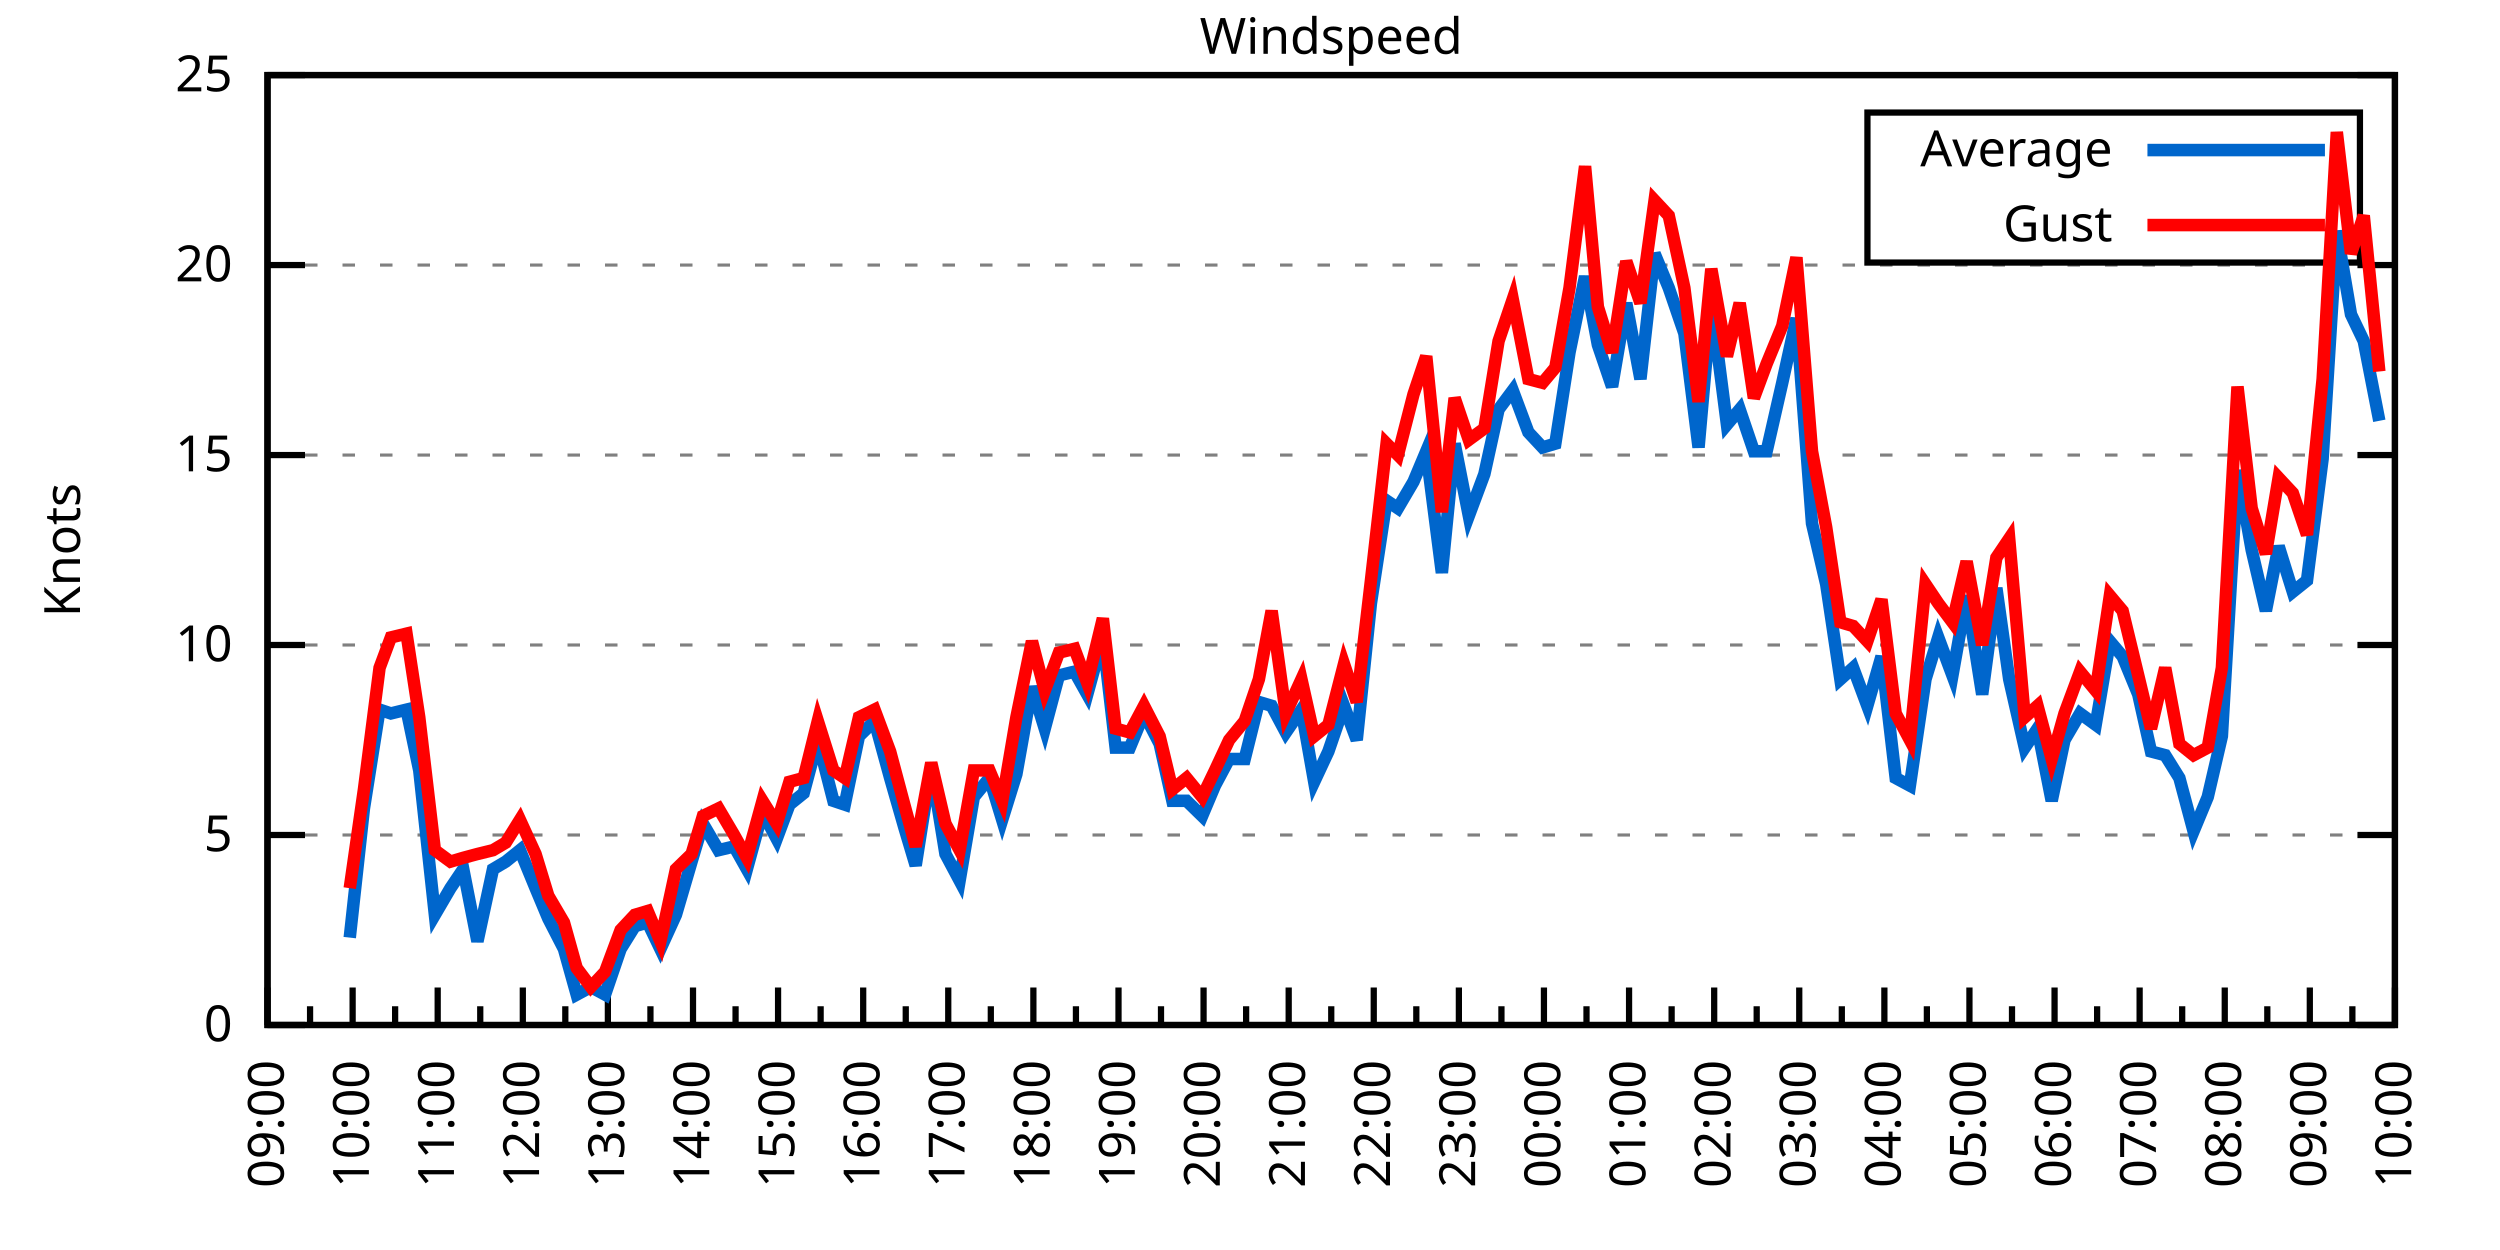
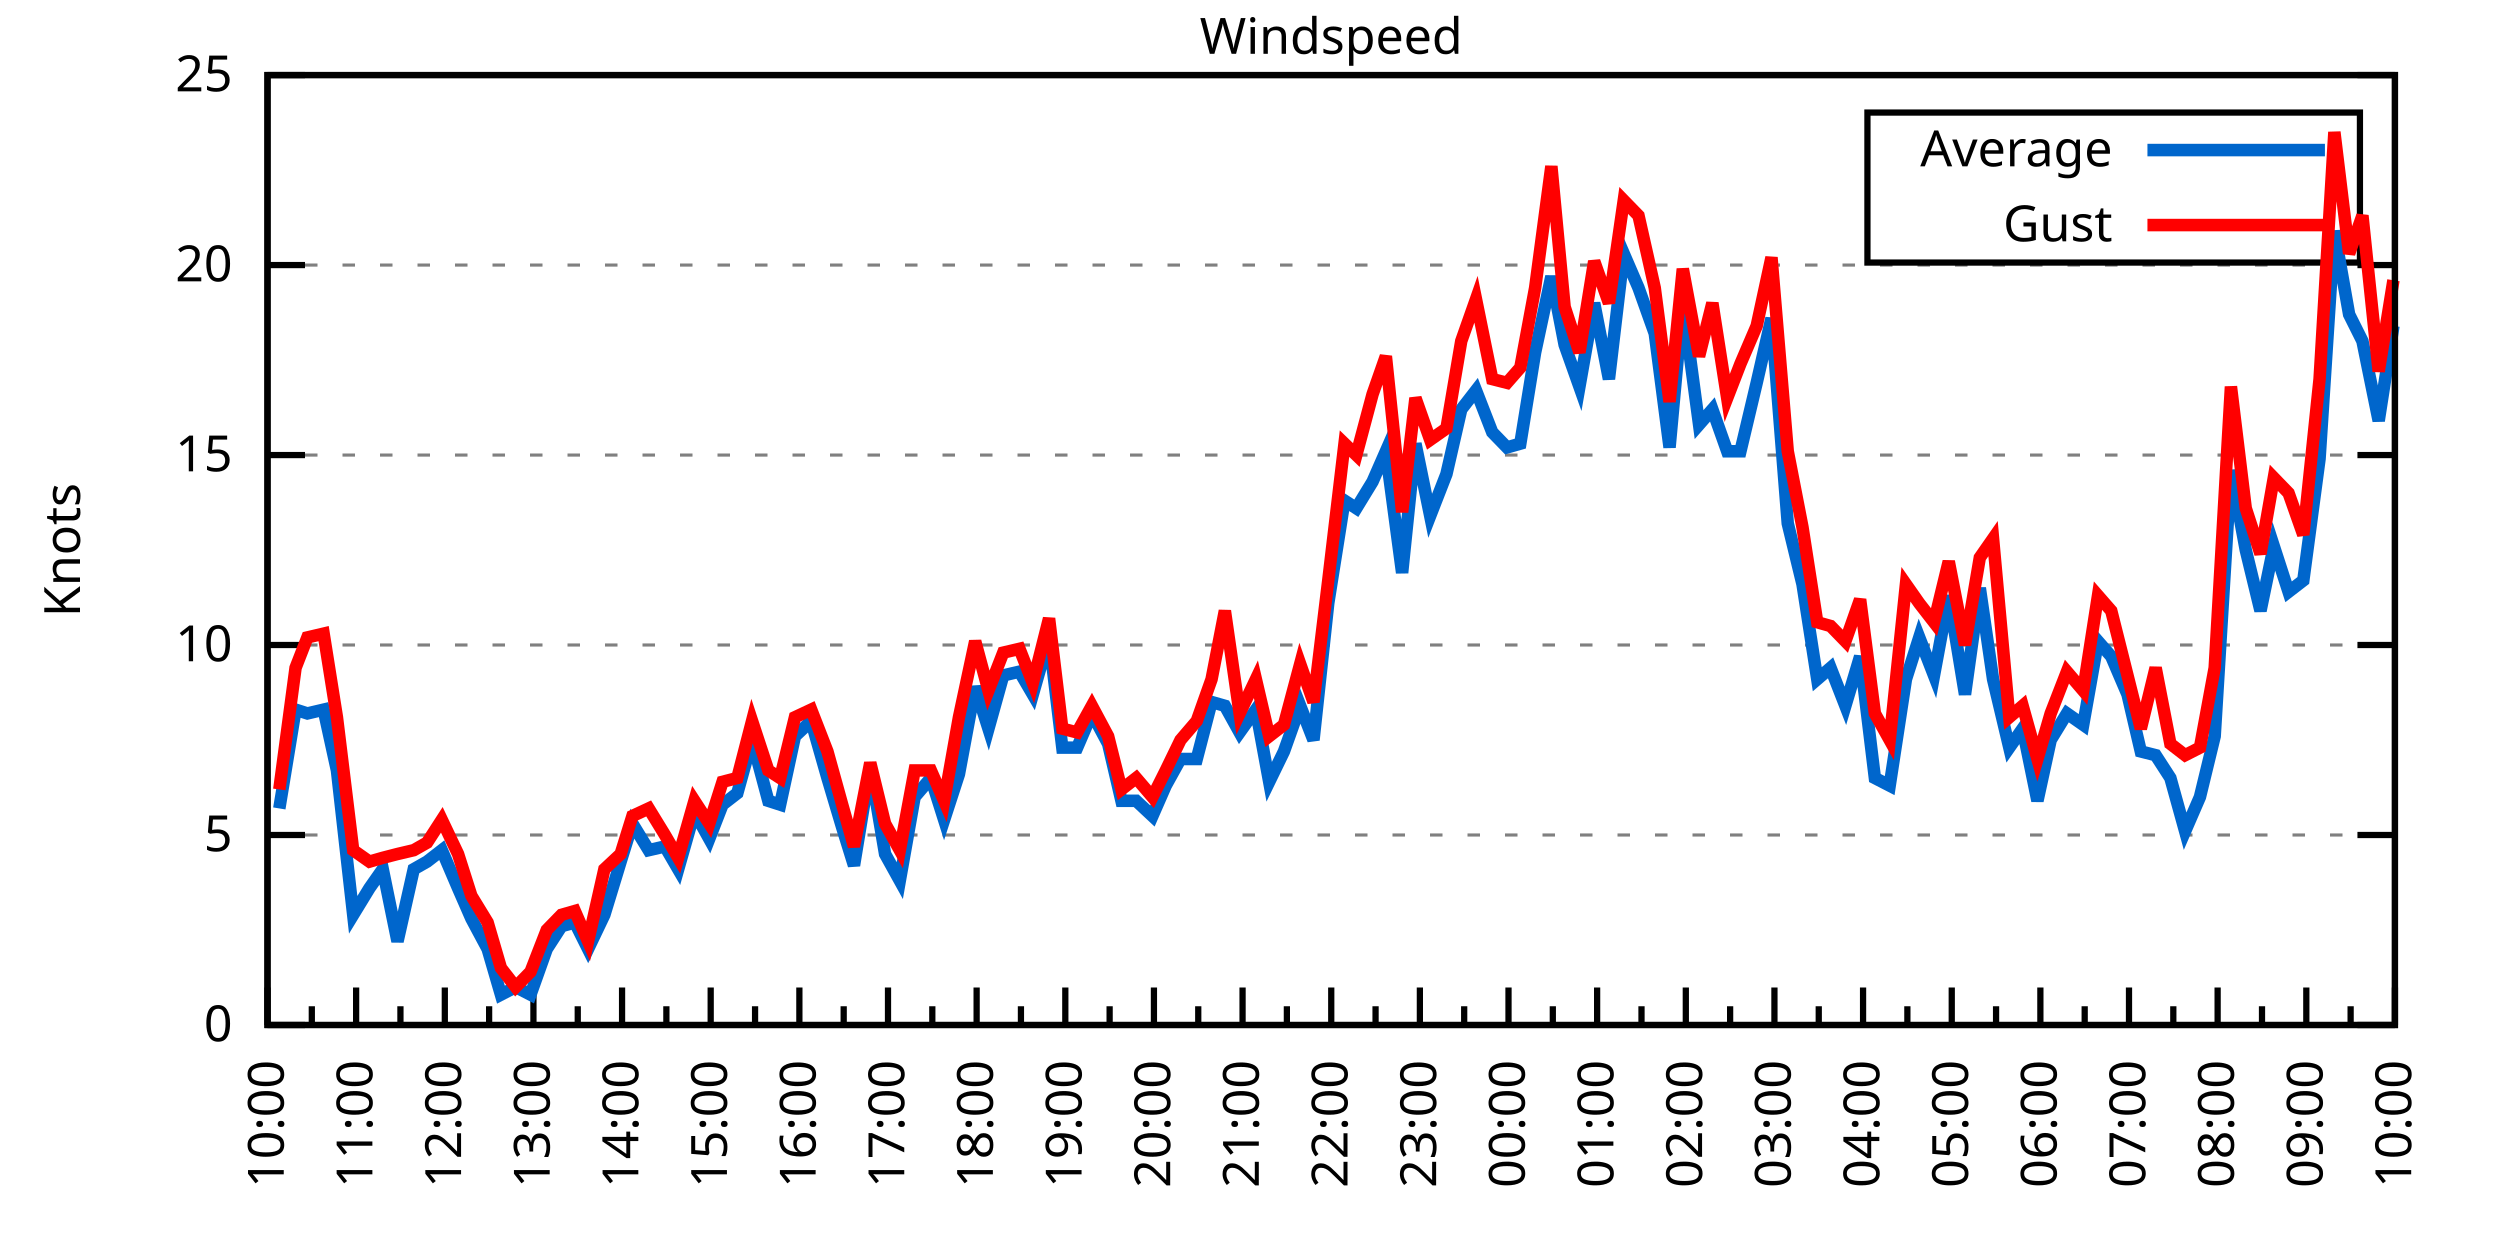
<svg xmlns="http://www.w3.org/2000/svg" xmlns:xlink="http://www.w3.org/1999/xlink" width="400" height="200" viewBox="0 0 400 200">
  <g id="gnuplot_canvas">
    <rect x="0" y="0" width="400" height="200" fill="none" />
    <defs>
      <circle id="gpDot" r="0.5" stroke-width="0.5" stroke="currentColor" />
      <path id="gpPt0" stroke-width="0.333" stroke="currentColor" d="M-1,0 h2 M0,-1 v2" />
      <path id="gpPt1" stroke-width="0.333" stroke="currentColor" d="M-1,-1 L1,1 M1,-1 L-1,1" />
      <path id="gpPt2" stroke-width="0.333" stroke="currentColor" d="M-1,0 L1,0 M0,-1 L0,1 M-1,-1 L1,1 M-1,1 L1,-1" />
      <rect id="gpPt3" stroke-width="0.333" stroke="currentColor" x="-1" y="-1" width="2" height="2" />
      <rect id="gpPt4" stroke-width="0.333" stroke="currentColor" fill="currentColor" x="-1" y="-1" width="2" height="2" />
      <circle id="gpPt5" stroke-width="0.333" stroke="currentColor" cx="0" cy="0" r="1" />
      <use xlink:href="#gpPt5" id="gpPt6" fill="currentColor" stroke="none" />
      <path id="gpPt7" stroke-width="0.333" stroke="currentColor" d="M0,-1.33 L-1.33,0.67 L1.33,0.67 z" />
      <use xlink:href="#gpPt7" id="gpPt8" fill="currentColor" stroke="none" />
      <use xlink:href="#gpPt7" id="gpPt9" stroke="currentColor" transform="rotate(180)" />
      <use xlink:href="#gpPt9" id="gpPt10" fill="currentColor" stroke="none" />
      <use xlink:href="#gpPt3" id="gpPt11" stroke="currentColor" transform="rotate(45)" />
      <use xlink:href="#gpPt11" id="gpPt12" fill="currentColor" stroke="none" />
      <path id="gpPt13" stroke-width="0.333" stroke="currentColor" d="M0,1.330 L1.265,0.411 L0.782,-1.067 L-0.782,-1.076 L-1.265,0.411 z" />
      <use xlink:href="#gpPt13" id="gpPt14" fill="currentColor" stroke="none" />
      <filter id="textbox" filterUnits="objectBoundingBox" x="0" y="0" height="1" width="1">
        <feFlood flood-color="white" flood-opacity="1" result="bgnd" />
        <feComposite in="SourceGraphic" in2="bgnd" operator="atop" />
      </filter>
      <filter id="greybox" filterUnits="objectBoundingBox" x="0" y="0" height="1" width="1">
        <feFlood flood-color="lightgrey" flood-opacity="1" result="grey" />
        <feComposite in="SourceGraphic" in2="grey" operator="atop" />
      </filter>
    </defs>
    <g fill="none" color="white" stroke="currentColor" stroke-width="1.00" stroke-linecap="butt" stroke-linejoin="miter">
</g>
    <g fill="none" color="black" stroke="currentColor" stroke-width="1.00" stroke-linecap="butt" stroke-linejoin="miter">
      <g stroke="none" shape-rendering="crispEdges">
        <polygon fill="rgb(255, 255, 255)" points="42.80,164.00 383.18,164.00 383.18,12.02 42.80,12.02 " />
      </g>
    </g>
    <g fill="none" color="black" stroke="currentColor" stroke-width="1.00" stroke-linecap="butt" stroke-linejoin="miter">
</g>
    <g fill="none" color="black" stroke="black" stroke-width="0.50" stroke-linecap="butt" stroke-linejoin="miter">
</g>
    <g fill="none" color="gray" stroke="currentColor" stroke-width="0.50" stroke-linecap="butt" stroke-linejoin="miter">
      <path stroke="gray" stroke-dasharray="2,4" class="gridline" d="M42.80,164.00 L383.19,164.00  " />
    </g>
    <g fill="none" color="gray" stroke="gray" stroke-width="1.00" stroke-linecap="butt" stroke-linejoin="miter">
</g>
    <g fill="none" color="black" stroke="currentColor" stroke-width="1.00" stroke-linecap="butt" stroke-linejoin="miter">
      <path stroke="black" d="M42.80,164.00 L48.80,164.00 M383.19,164.00 L377.19,164.00  " />
      <g transform="translate(37.20,166.60)" stroke="none" fill="black" font-family="Sans" font-size="8.00" text-anchor="end">
        <text>
          <tspan font-family="Sans"> 0</tspan>
        </text>
      </g>
    </g>
    <g fill="none" color="black" stroke="currentColor" stroke-width="1.00" stroke-linecap="butt" stroke-linejoin="miter">
</g>
    <g fill="none" color="black" stroke="black" stroke-width="0.50" stroke-linecap="butt" stroke-linejoin="miter">
</g>
    <g fill="none" color="gray" stroke="currentColor" stroke-width="0.50" stroke-linecap="butt" stroke-linejoin="miter">
      <path stroke="gray" stroke-dasharray="2,4" class="gridline" d="M42.80,133.60 L383.19,133.60  " />
    </g>
    <g fill="none" color="gray" stroke="gray" stroke-width="1.00" stroke-linecap="butt" stroke-linejoin="miter">
</g>
    <g fill="none" color="black" stroke="currentColor" stroke-width="1.00" stroke-linecap="butt" stroke-linejoin="miter">
      <path stroke="black" d="M42.80,133.60 L48.80,133.60 M383.19,133.60 L377.19,133.60  " />
      <g transform="translate(37.20,136.20)" stroke="none" fill="black" font-family="Sans" font-size="8.00" text-anchor="end">
        <text>
          <tspan font-family="Sans"> 5</tspan>
        </text>
      </g>
    </g>
    <g fill="none" color="black" stroke="currentColor" stroke-width="1.00" stroke-linecap="butt" stroke-linejoin="miter">
</g>
    <g fill="none" color="black" stroke="black" stroke-width="0.50" stroke-linecap="butt" stroke-linejoin="miter">
</g>
    <g fill="none" color="gray" stroke="currentColor" stroke-width="0.50" stroke-linecap="butt" stroke-linejoin="miter">
      <path stroke="gray" stroke-dasharray="2,4" class="gridline" d="M42.80,103.20 L383.19,103.20  " />
    </g>
    <g fill="none" color="gray" stroke="gray" stroke-width="1.00" stroke-linecap="butt" stroke-linejoin="miter">
</g>
    <g fill="none" color="black" stroke="currentColor" stroke-width="1.00" stroke-linecap="butt" stroke-linejoin="miter">
      <path stroke="black" d="M42.80,103.20 L48.80,103.20 M383.19,103.20 L377.19,103.20  " />
      <g transform="translate(37.20,105.80)" stroke="none" fill="black" font-family="Sans" font-size="8.00" text-anchor="end">
        <text>
          <tspan font-family="Sans"> 10</tspan>
        </text>
      </g>
    </g>
    <g fill="none" color="black" stroke="currentColor" stroke-width="1.00" stroke-linecap="butt" stroke-linejoin="miter">
</g>
    <g fill="none" color="black" stroke="black" stroke-width="0.50" stroke-linecap="butt" stroke-linejoin="miter">
</g>
    <g fill="none" color="gray" stroke="currentColor" stroke-width="0.50" stroke-linecap="butt" stroke-linejoin="miter">
      <path stroke="gray" stroke-dasharray="2,4" class="gridline" d="M42.80,72.81 L383.19,72.81  " />
    </g>
    <g fill="none" color="gray" stroke="gray" stroke-width="1.00" stroke-linecap="butt" stroke-linejoin="miter">
</g>
    <g fill="none" color="black" stroke="currentColor" stroke-width="1.00" stroke-linecap="butt" stroke-linejoin="miter">
      <path stroke="black" d="M42.80,72.81 L48.80,72.81 M383.19,72.81 L377.19,72.81  " />
      <g transform="translate(37.20,75.41)" stroke="none" fill="black" font-family="Sans" font-size="8.00" text-anchor="end">
        <text>
          <tspan font-family="Sans"> 15</tspan>
        </text>
      </g>
    </g>
    <g fill="none" color="black" stroke="currentColor" stroke-width="1.00" stroke-linecap="butt" stroke-linejoin="miter">
</g>
    <g fill="none" color="black" stroke="black" stroke-width="0.50" stroke-linecap="butt" stroke-linejoin="miter">
</g>
    <g fill="none" color="gray" stroke="currentColor" stroke-width="0.50" stroke-linecap="butt" stroke-linejoin="miter">
      <path stroke="gray" stroke-dasharray="2,4" class="gridline" d="M42.80,42.41 L383.19,42.41  " />
    </g>
    <g fill="none" color="gray" stroke="gray" stroke-width="1.00" stroke-linecap="butt" stroke-linejoin="miter">
</g>
    <g fill="none" color="black" stroke="currentColor" stroke-width="1.00" stroke-linecap="butt" stroke-linejoin="miter">
      <path stroke="black" d="M42.80,42.41 L48.80,42.41 M383.19,42.41 L377.19,42.41  " />
      <g transform="translate(37.20,45.01)" stroke="none" fill="black" font-family="Sans" font-size="8.00" text-anchor="end">
        <text>
          <tspan font-family="Sans"> 20</tspan>
        </text>
      </g>
    </g>
    <g fill="none" color="black" stroke="currentColor" stroke-width="1.00" stroke-linecap="butt" stroke-linejoin="miter">
</g>
    <g fill="none" color="black" stroke="black" stroke-width="0.50" stroke-linecap="butt" stroke-linejoin="miter">
</g>
    <g fill="none" color="gray" stroke="currentColor" stroke-width="0.50" stroke-linecap="butt" stroke-linejoin="miter">
      <path stroke="gray" stroke-dasharray="2,4" class="gridline" d="M42.80,12.01 L383.19,12.01  " />
    </g>
    <g fill="none" color="gray" stroke="gray" stroke-width="1.00" stroke-linecap="butt" stroke-linejoin="miter">
</g>
    <g fill="none" color="black" stroke="currentColor" stroke-width="1.00" stroke-linecap="butt" stroke-linejoin="miter">
      <path stroke="black" d="M42.80,12.01 L48.80,12.01 M383.19,12.01 L377.19,12.01  " />
      <g transform="translate(37.20,14.61)" stroke="none" fill="black" font-family="Sans" font-size="8.00" text-anchor="end">
        <text>
          <tspan font-family="Sans"> 25</tspan>
        </text>
      </g>
    </g>
    <g fill="none" color="black" stroke="currentColor" stroke-width="1.00" stroke-linecap="butt" stroke-linejoin="miter">
      <path stroke="black" d="M42.80,164.00 L42.80,158.00  " />
      <g transform="translate(45.40,169.60) rotate(270)" stroke="none" fill="black" font-family="Sans" font-size="8.00" text-anchor="end">
        <text>
+           <tspan font-family="Sans">10:00</tspan>
+         </text>
+       </g>
+     </g>
+     <g fill="none" color="black" stroke="currentColor" stroke-width="1.00" stroke-linecap="butt" stroke-linejoin="miter">
+       <path stroke="black" d="M49.89,164.00 L49.89,161.00 M56.98,164.00 L56.98,158.00  " />
+       <g transform="translate(59.58,169.60) rotate(270)" stroke="none" fill="black" font-family="Sans" font-size="8.00" text-anchor="end">
+         <text>
+           <tspan font-family="Sans">11:00</tspan>
+         </text>
+       </g>
+     </g>
+     <g fill="none" color="black" stroke="currentColor" stroke-width="1.00" stroke-linecap="butt" stroke-linejoin="miter">
+       <path stroke="black" d="M64.07,164.00 L64.07,161.00 M71.17,164.00 L71.17,158.00  " />
+       <g transform="translate(73.77,169.60) rotate(270)" stroke="none" fill="black" font-family="Sans" font-size="8.00" text-anchor="end">
+         <text>
+           <tspan font-family="Sans">12:00</tspan>
+         </text>
+       </g>
+     </g>
+     <g fill="none" color="black" stroke="currentColor" stroke-width="1.00" stroke-linecap="butt" stroke-linejoin="miter">
+       <path stroke="black" d="M78.26,164.00 L78.26,161.00 M85.35,164.00 L85.35,158.00  " />
+       <g transform="translate(87.95,169.60) rotate(270)" stroke="none" fill="black" font-family="Sans" font-size="8.00" text-anchor="end">
+         <text>
+           <tspan font-family="Sans">13:00</tspan>
+         </text>
+       </g>
+     </g>
+     <g fill="none" color="black" stroke="currentColor" stroke-width="1.00" stroke-linecap="butt" stroke-linejoin="miter">
+       <path stroke="black" d="M92.44,164.00 L92.44,161.00 M99.53,164.00 L99.53,158.00  " />
+       <g transform="translate(102.13,169.60) rotate(270)" stroke="none" fill="black" font-family="Sans" font-size="8.00" text-anchor="end">
+         <text>
+           <tspan font-family="Sans">14:00</tspan>
+         </text>
+       </g>
+     </g>
+     <g fill="none" color="black" stroke="currentColor" stroke-width="1.00" stroke-linecap="butt" stroke-linejoin="miter">
+       <path stroke="black" d="M106.62,164.00 L106.62,161.00 M113.71,164.00 L113.71,158.00  " />
+       <g transform="translate(116.31,169.60) rotate(270)" stroke="none" fill="black" font-family="Sans" font-size="8.00" text-anchor="end">
+         <text>
+           <tspan font-family="Sans">15:00</tspan>
+         </text>
+       </g>
+     </g>
+     <g fill="none" color="black" stroke="currentColor" stroke-width="1.00" stroke-linecap="butt" stroke-linejoin="miter">
+       <path stroke="black" d="M120.81,164.00 L120.81,161.00 M127.90,164.00 L127.90,158.00  " />
+       <g transform="translate(130.50,169.60) rotate(270)" stroke="none" fill="black" font-family="Sans" font-size="8.00" text-anchor="end">
+         <text>
+           <tspan font-family="Sans">16:00</tspan>
+         </text>
+       </g>
+     </g>
+     <g fill="none" color="black" stroke="currentColor" stroke-width="1.00" stroke-linecap="butt" stroke-linejoin="miter">
+       <path stroke="black" d="M134.99,164.00 L134.99,161.00 M142.08,164.00 L142.08,158.00  " />
+       <g transform="translate(144.68,169.60) rotate(270)" stroke="none" fill="black" font-family="Sans" font-size="8.00" text-anchor="end">
+         <text>
+           <tspan font-family="Sans">17:00</tspan>
+         </text>
+       </g>
+     </g>
+     <g fill="none" color="black" stroke="currentColor" stroke-width="1.00" stroke-linecap="butt" stroke-linejoin="miter">
+       <path stroke="black" d="M149.17,164.00 L149.17,161.00 M156.26,164.00 L156.26,158.00  " />
+       <g transform="translate(158.86,169.60) rotate(270)" stroke="none" fill="black" font-family="Sans" font-size="8.00" text-anchor="end">
+         <text>
+           <tspan font-family="Sans">18:00</tspan>
+         </text>
+       </g>
+     </g>
+     <g fill="none" color="black" stroke="currentColor" stroke-width="1.00" stroke-linecap="butt" stroke-linejoin="miter">
+       <path stroke="black" d="M163.35,164.00 L163.35,161.00 M170.45,164.00 L170.45,158.00  " />
+       <g transform="translate(173.05,169.60) rotate(270)" stroke="none" fill="black" font-family="Sans" font-size="8.00" text-anchor="end">
+         <text>
+           <tspan font-family="Sans">19:00</tspan>
+         </text>
+       </g>
+     </g>
+     <g fill="none" color="black" stroke="currentColor" stroke-width="1.00" stroke-linecap="butt" stroke-linejoin="miter">
+       <path stroke="black" d="M177.54,164.00 L177.54,161.00 M184.63,164.00 L184.63,158.00  " />
+       <g transform="translate(187.23,169.60) rotate(270)" stroke="none" fill="black" font-family="Sans" font-size="8.00" text-anchor="end">
+         <text>
+           <tspan font-family="Sans">20:00</tspan>
+         </text>
+       </g>
+     </g>
+     <g fill="none" color="black" stroke="currentColor" stroke-width="1.00" stroke-linecap="butt" stroke-linejoin="miter">
+       <path stroke="black" d="M191.72,164.00 L191.72,161.00 M198.81,164.00 L198.81,158.00  " />
+       <g transform="translate(201.41,169.60) rotate(270)" stroke="none" fill="black" font-family="Sans" font-size="8.00" text-anchor="end">
+         <text>
+           <tspan font-family="Sans">21:00</tspan>
+         </text>
+       </g>
+     </g>
+     <g fill="none" color="black" stroke="currentColor" stroke-width="1.00" stroke-linecap="butt" stroke-linejoin="miter">
+       <path stroke="black" d="M205.90,164.00 L205.90,161.00 M213.00,164.00 L213.00,158.00  " />
+       <g transform="translate(215.60,169.60) rotate(270)" stroke="none" fill="black" font-family="Sans" font-size="8.00" text-anchor="end">
+         <text>
+           <tspan font-family="Sans">22:00</tspan>
+         </text>
+       </g>
+     </g>
+     <g fill="none" color="black" stroke="currentColor" stroke-width="1.00" stroke-linecap="butt" stroke-linejoin="miter">
+       <path stroke="black" d="M220.09,164.00 L220.09,161.00 M227.18,164.00 L227.18,158.00  " />
+       <g transform="translate(229.78,169.60) rotate(270)" stroke="none" fill="black" font-family="Sans" font-size="8.00" text-anchor="end">
+         <text>
+           <tspan font-family="Sans">23:00</tspan>
+         </text>
+       </g>
+     </g>
+     <g fill="none" color="black" stroke="currentColor" stroke-width="1.00" stroke-linecap="butt" stroke-linejoin="miter">
+       <path stroke="black" d="M234.27,164.00 L234.27,161.00 M241.36,164.00 L241.36,158.00  " />
+       <g transform="translate(243.96,169.60) rotate(270)" stroke="none" fill="black" font-family="Sans" font-size="8.00" text-anchor="end">
+         <text>
+           <tspan font-family="Sans">00:00</tspan>
+         </text>
+       </g>
+     </g>
+     <g fill="none" color="black" stroke="currentColor" stroke-width="1.00" stroke-linecap="butt" stroke-linejoin="miter">
+       <path stroke="black" d="M248.45,164.00 L248.45,161.00 M255.54,164.00 L255.54,158.00  " />
+       <g transform="translate(258.14,169.60) rotate(270)" stroke="none" fill="black" font-family="Sans" font-size="8.00" text-anchor="end">
+         <text>
+           <tspan font-family="Sans">01:00</tspan>
+         </text>
+       </g>
+     </g>
+     <g fill="none" color="black" stroke="currentColor" stroke-width="1.00" stroke-linecap="butt" stroke-linejoin="miter">
+       <path stroke="black" d="M262.64,164.00 L262.64,161.00 M269.73,164.00 L269.73,158.00  " />
+       <g transform="translate(272.33,169.60) rotate(270)" stroke="none" fill="black" font-family="Sans" font-size="8.00" text-anchor="end">
+         <text>
+           <tspan font-family="Sans">02:00</tspan>
+         </text>
+       </g>
+     </g>
+     <g fill="none" color="black" stroke="currentColor" stroke-width="1.00" stroke-linecap="butt" stroke-linejoin="miter">
+       <path stroke="black" d="M276.82,164.00 L276.82,161.00 M283.91,164.00 L283.91,158.00  " />
+       <g transform="translate(286.51,169.60) rotate(270)" stroke="none" fill="black" font-family="Sans" font-size="8.00" text-anchor="end">
+         <text>
+           <tspan font-family="Sans">03:00</tspan>
+         </text>
+       </g>
+     </g>
+     <g fill="none" color="black" stroke="currentColor" stroke-width="1.00" stroke-linecap="butt" stroke-linejoin="miter">
+       <path stroke="black" d="M291.00,164.00 L291.00,161.00 M298.09,164.00 L298.09,158.00  " />
+       <g transform="translate(300.69,169.60) rotate(270)" stroke="none" fill="black" font-family="Sans" font-size="8.00" text-anchor="end">
+         <text>
+           <tspan font-family="Sans">04:00</tspan>
+         </text>
+       </g>
+     </g>
+     <g fill="none" color="black" stroke="currentColor" stroke-width="1.00" stroke-linecap="butt" stroke-linejoin="miter">
+       <path stroke="black" d="M305.18,164.00 L305.18,161.00 M312.28,164.00 L312.28,158.00  " />
+       <g transform="translate(314.88,169.60) rotate(270)" stroke="none" fill="black" font-family="Sans" font-size="8.00" text-anchor="end">
+         <text>
+           <tspan font-family="Sans">05:00</tspan>
+         </text>
+       </g>
+     </g>
+     <g fill="none" color="black" stroke="currentColor" stroke-width="1.00" stroke-linecap="butt" stroke-linejoin="miter">
+       <path stroke="black" d="M319.37,164.00 L319.37,161.00 M326.46,164.00 L326.46,158.00  " />
+       <g transform="translate(329.06,169.60) rotate(270)" stroke="none" fill="black" font-family="Sans" font-size="8.00" text-anchor="end">
+         <text>
+           <tspan font-family="Sans">06:00</tspan>
+         </text>
+       </g>
+     </g>
+     <g fill="none" color="black" stroke="currentColor" stroke-width="1.00" stroke-linecap="butt" stroke-linejoin="miter">
+       <path stroke="black" d="M333.55,164.00 L333.55,161.00 M340.64,164.00 L340.64,158.00  " />
+       <g transform="translate(343.24,169.60) rotate(270)" stroke="none" fill="black" font-family="Sans" font-size="8.00" text-anchor="end">
+         <text>
+           <tspan font-family="Sans">07:00</tspan>
+         </text>
+       </g>
+     </g>
+     <g fill="none" color="black" stroke="currentColor" stroke-width="1.00" stroke-linecap="butt" stroke-linejoin="miter">
+       <path stroke="black" d="M347.73,164.00 L347.73,161.00 M354.82,164.00 L354.82,158.00  " />
+       <g transform="translate(357.42,169.60) rotate(270)" stroke="none" fill="black" font-family="Sans" font-size="8.00" text-anchor="end">
+         <text>
+           <tspan font-family="Sans">08:00</tspan>
+         </text>
+       </g>
+     </g>
+     <g fill="none" color="black" stroke="currentColor" stroke-width="1.00" stroke-linecap="butt" stroke-linejoin="miter">
+       <path stroke="black" d="M361.92,164.00 L361.92,161.00 M369.01,164.00 L369.01,158.00  " />
+       <g transform="translate(371.61,169.60) rotate(270)" stroke="none" fill="black" font-family="Sans" font-size="8.00" text-anchor="end">
+         <text>
          <tspan font-family="Sans">09:00</tspan>
        </text>
      </g>
    </g>
    <g fill="none" color="black" stroke="currentColor" stroke-width="1.00" stroke-linecap="butt" stroke-linejoin="miter">
-       <path stroke="black" d="M49.61,164.00 L49.61,161.00 M56.42,164.00 L56.42,158.00  " />
-       <g transform="translate(59.02,169.60) rotate(270)" stroke="none" fill="black" font-family="Sans" font-size="8.00" text-anchor="end">
-         <text>
-           <tspan font-family="Sans">10:00</tspan>
-         </text>
-       </g>
-     </g>
-     <g fill="none" color="black" stroke="currentColor" stroke-width="1.00" stroke-linecap="butt" stroke-linejoin="miter">
-       <path stroke="black" d="M63.22,164.00 L63.22,161.00 M70.03,164.00 L70.03,158.00  " />
-       <g transform="translate(72.63,169.60) rotate(270)" stroke="none" fill="black" font-family="Sans" font-size="8.00" text-anchor="end">
-         <text>
-           <tspan font-family="Sans">11:00</tspan>
-         </text>
-       </g>
-     </g>
-     <g fill="none" color="black" stroke="currentColor" stroke-width="1.00" stroke-linecap="butt" stroke-linejoin="miter">
-       <path stroke="black" d="M76.84,164.00 L76.84,161.00 M83.65,164.00 L83.65,158.00  " />
-       <g transform="translate(86.25,169.60) rotate(270)" stroke="none" fill="black" font-family="Sans" font-size="8.00" text-anchor="end">
-         <text>
-           <tspan font-family="Sans">12:00</tspan>
-         </text>
-       </g>
-     </g>
-     <g fill="none" color="black" stroke="currentColor" stroke-width="1.00" stroke-linecap="butt" stroke-linejoin="miter">
-       <path stroke="black" d="M90.45,164.00 L90.45,161.00 M97.26,164.00 L97.26,158.00  " />
-       <g transform="translate(99.86,169.60) rotate(270)" stroke="none" fill="black" font-family="Sans" font-size="8.00" text-anchor="end">
-         <text>
-           <tspan font-family="Sans">13:00</tspan>
-         </text>
-       </g>
-     </g>
-     <g fill="none" color="black" stroke="currentColor" stroke-width="1.00" stroke-linecap="butt" stroke-linejoin="miter">
-       <path stroke="black" d="M104.07,164.00 L104.07,161.00 M110.88,164.00 L110.88,158.00  " />
-       <g transform="translate(113.48,169.60) rotate(270)" stroke="none" fill="black" font-family="Sans" font-size="8.00" text-anchor="end">
-         <text>
-           <tspan font-family="Sans">14:00</tspan>
-         </text>
-       </g>
-     </g>
-     <g fill="none" color="black" stroke="currentColor" stroke-width="1.00" stroke-linecap="butt" stroke-linejoin="miter">
-       <path stroke="black" d="M117.69,164.00 L117.69,161.00 M124.49,164.00 L124.49,158.00  " />
-       <g transform="translate(127.09,169.60) rotate(270)" stroke="none" fill="black" font-family="Sans" font-size="8.00" text-anchor="end">
-         <text>
-           <tspan font-family="Sans">15:00</tspan>
-         </text>
-       </g>
-     </g>
-     <g fill="none" color="black" stroke="currentColor" stroke-width="1.00" stroke-linecap="butt" stroke-linejoin="miter">
-       <path stroke="black" d="M131.30,164.00 L131.30,161.00 M138.11,164.00 L138.11,158.00  " />
-       <g transform="translate(140.71,169.60) rotate(270)" stroke="none" fill="black" font-family="Sans" font-size="8.00" text-anchor="end">
-         <text>
-           <tspan font-family="Sans">16:00</tspan>
-         </text>
-       </g>
-     </g>
-     <g fill="none" color="black" stroke="currentColor" stroke-width="1.00" stroke-linecap="butt" stroke-linejoin="miter">
-       <path stroke="black" d="M144.92,164.00 L144.92,161.00 M151.72,164.00 L151.72,158.00  " />
-       <g transform="translate(154.32,169.60) rotate(270)" stroke="none" fill="black" font-family="Sans" font-size="8.00" text-anchor="end">
-         <text>
-           <tspan font-family="Sans">17:00</tspan>
-         </text>
-       </g>
-     </g>
-     <g fill="none" color="black" stroke="currentColor" stroke-width="1.00" stroke-linecap="butt" stroke-linejoin="miter">
-       <path stroke="black" d="M158.53,164.00 L158.53,161.00 M165.34,164.00 L165.34,158.00  " />
-       <g transform="translate(167.94,169.60) rotate(270)" stroke="none" fill="black" font-family="Sans" font-size="8.00" text-anchor="end">
-         <text>
-           <tspan font-family="Sans">18:00</tspan>
-         </text>
-       </g>
-     </g>
-     <g fill="none" color="black" stroke="currentColor" stroke-width="1.00" stroke-linecap="butt" stroke-linejoin="miter">
-       <path stroke="black" d="M172.15,164.00 L172.15,161.00 M178.96,164.00 L178.96,158.00  " />
-       <g transform="translate(181.56,169.60) rotate(270)" stroke="none" fill="black" font-family="Sans" font-size="8.00" text-anchor="end">
-         <text>
-           <tspan font-family="Sans">19:00</tspan>
-         </text>
-       </g>
-     </g>
-     <g fill="none" color="black" stroke="currentColor" stroke-width="1.00" stroke-linecap="butt" stroke-linejoin="miter">
-       <path stroke="black" d="M185.76,164.00 L185.76,161.00 M192.57,164.00 L192.57,158.00  " />
-       <g transform="translate(195.17,169.60) rotate(270)" stroke="none" fill="black" font-family="Sans" font-size="8.00" text-anchor="end">
-         <text>
-           <tspan font-family="Sans">20:00</tspan>
-         </text>
-       </g>
-     </g>
-     <g fill="none" color="black" stroke="currentColor" stroke-width="1.00" stroke-linecap="butt" stroke-linejoin="miter">
-       <path stroke="black" d="M199.38,164.00 L199.38,161.00 M206.19,164.00 L206.19,158.00  " />
-       <g transform="translate(208.79,169.60) rotate(270)" stroke="none" fill="black" font-family="Sans" font-size="8.00" text-anchor="end">
-         <text>
-           <tspan font-family="Sans">21:00</tspan>
-         </text>
-       </g>
-     </g>
-     <g fill="none" color="black" stroke="currentColor" stroke-width="1.00" stroke-linecap="butt" stroke-linejoin="miter">
-       <path stroke="black" d="M213.00,164.00 L213.00,161.00 M219.80,164.00 L219.80,158.00  " />
-       <g transform="translate(222.40,169.60) rotate(270)" stroke="none" fill="black" font-family="Sans" font-size="8.00" text-anchor="end">
-         <text>
-           <tspan font-family="Sans">22:00</tspan>
-         </text>
-       </g>
-     </g>
-     <g fill="none" color="black" stroke="currentColor" stroke-width="1.00" stroke-linecap="butt" stroke-linejoin="miter">
-       <path stroke="black" d="M226.61,164.00 L226.61,161.00 M233.42,164.00 L233.42,158.00  " />
-       <g transform="translate(236.02,169.60) rotate(270)" stroke="none" fill="black" font-family="Sans" font-size="8.00" text-anchor="end">
-         <text>
-           <tspan font-family="Sans">23:00</tspan>
-         </text>
-       </g>
-     </g>
-     <g fill="none" color="black" stroke="currentColor" stroke-width="1.00" stroke-linecap="butt" stroke-linejoin="miter">
-       <path stroke="black" d="M240.23,164.00 L240.23,161.00 M247.03,164.00 L247.03,158.00  " />
-       <g transform="translate(249.63,169.60) rotate(270)" stroke="none" fill="black" font-family="Sans" font-size="8.00" text-anchor="end">
-         <text>
-           <tspan font-family="Sans">00:00</tspan>
-         </text>
-       </g>
-     </g>
-     <g fill="none" color="black" stroke="currentColor" stroke-width="1.00" stroke-linecap="butt" stroke-linejoin="miter">
-       <path stroke="black" d="M253.84,164.00 L253.84,161.00 M260.65,164.00 L260.65,158.00  " />
-       <g transform="translate(263.25,169.60) rotate(270)" stroke="none" fill="black" font-family="Sans" font-size="8.00" text-anchor="end">
-         <text>
-           <tspan font-family="Sans">01:00</tspan>
-         </text>
-       </g>
-     </g>
-     <g fill="none" color="black" stroke="currentColor" stroke-width="1.00" stroke-linecap="butt" stroke-linejoin="miter">
-       <path stroke="black" d="M267.46,164.00 L267.46,161.00 M274.27,164.00 L274.27,158.00  " />
-       <g transform="translate(276.87,169.60) rotate(270)" stroke="none" fill="black" font-family="Sans" font-size="8.00" text-anchor="end">
-         <text>
-           <tspan font-family="Sans">02:00</tspan>
-         </text>
-       </g>
-     </g>
-     <g fill="none" color="black" stroke="currentColor" stroke-width="1.00" stroke-linecap="butt" stroke-linejoin="miter">
-       <path stroke="black" d="M281.07,164.00 L281.07,161.00 M287.88,164.00 L287.88,158.00  " />
-       <g transform="translate(290.48,169.60) rotate(270)" stroke="none" fill="black" font-family="Sans" font-size="8.00" text-anchor="end">
-         <text>
-           <tspan font-family="Sans">03:00</tspan>
-         </text>
-       </g>
-     </g>
-     <g fill="none" color="black" stroke="currentColor" stroke-width="1.00" stroke-linecap="butt" stroke-linejoin="miter">
-       <path stroke="black" d="M294.69,164.00 L294.69,161.00 M301.50,164.00 L301.50,158.00  " />
-       <g transform="translate(304.10,169.60) rotate(270)" stroke="none" fill="black" font-family="Sans" font-size="8.00" text-anchor="end">
-         <text>
-           <tspan font-family="Sans">04:00</tspan>
-         </text>
-       </g>
-     </g>
-     <g fill="none" color="black" stroke="currentColor" stroke-width="1.00" stroke-linecap="butt" stroke-linejoin="miter">
-       <path stroke="black" d="M308.30,164.00 L308.30,161.00 M315.11,164.00 L315.11,158.00  " />
-       <g transform="translate(317.71,169.60) rotate(270)" stroke="none" fill="black" font-family="Sans" font-size="8.00" text-anchor="end">
-         <text>
-           <tspan font-family="Sans">05:00</tspan>
-         </text>
-       </g>
-     </g>
-     <g fill="none" color="black" stroke="currentColor" stroke-width="1.00" stroke-linecap="butt" stroke-linejoin="miter">
-       <path stroke="black" d="M321.92,164.00 L321.92,161.00 M328.73,164.00 L328.73,158.00  " />
-       <g transform="translate(331.33,169.60) rotate(270)" stroke="none" fill="black" font-family="Sans" font-size="8.00" text-anchor="end">
-         <text>
-           <tspan font-family="Sans">06:00</tspan>
-         </text>
-       </g>
-     </g>
-     <g fill="none" color="black" stroke="currentColor" stroke-width="1.00" stroke-linecap="butt" stroke-linejoin="miter">
-       <path stroke="black" d="M335.54,164.00 L335.54,161.00 M342.34,164.00 L342.34,158.00  " />
-       <g transform="translate(344.94,169.60) rotate(270)" stroke="none" fill="black" font-family="Sans" font-size="8.00" text-anchor="end">
-         <text>
-           <tspan font-family="Sans">07:00</tspan>
-         </text>
-       </g>
-     </g>
-     <g fill="none" color="black" stroke="currentColor" stroke-width="1.00" stroke-linecap="butt" stroke-linejoin="miter">
-       <path stroke="black" d="M349.15,164.00 L349.15,161.00 M355.96,164.00 L355.96,158.00  " />
-       <g transform="translate(358.56,169.60) rotate(270)" stroke="none" fill="black" font-family="Sans" font-size="8.00" text-anchor="end">
-         <text>
-           <tspan font-family="Sans">08:00</tspan>
-         </text>
-       </g>
-     </g>
-     <g fill="none" color="black" stroke="currentColor" stroke-width="1.00" stroke-linecap="butt" stroke-linejoin="miter">
-       <path stroke="black" d="M362.77,164.00 L362.77,161.00 M369.57,164.00 L369.57,158.00  " />
-       <g transform="translate(372.17,169.60) rotate(270)" stroke="none" fill="black" font-family="Sans" font-size="8.00" text-anchor="end">
-         <text>
-           <tspan font-family="Sans">09:00</tspan>
-         </text>
-       </g>
-     </g>
-     <g fill="none" color="black" stroke="currentColor" stroke-width="1.00" stroke-linecap="butt" stroke-linejoin="miter">
-       <path stroke="black" d="M376.38,164.00 L376.38,161.00 M383.19,164.00 L383.19,158.00  " />
+       <path stroke="black" d="M376.10,164.00 L376.10,161.00 M383.19,164.00 L383.19,158.00  " />
      <g transform="translate(385.79,169.60) rotate(270)" stroke="none" fill="black" font-family="Sans" font-size="8.00" text-anchor="end">
        <text>
          <tspan font-family="Sans">10:00</tspan>
        </text>
      </g>
    </g>
    <g fill="none" color="black" stroke="currentColor" stroke-width="1.00" stroke-linecap="butt" stroke-linejoin="miter">
</g>
    <g fill="none" color="black" stroke="currentColor" stroke-width="1.00" stroke-linecap="butt" stroke-linejoin="miter">
      <path stroke="black" d="M42.80,12.01 L42.80,164.00 L383.19,164.00 L383.19,12.01 L42.80,12.01 Z  " />
    </g>
    <g fill="none" color="black" stroke="currentColor" stroke-width="1.00" stroke-linecap="butt" stroke-linejoin="miter">
      <g transform="translate(12.80,88.01) rotate(270)" stroke="none" fill="black" font-family="Sans" font-size="8.00" text-anchor="middle">
        <text>
          <tspan font-family="Sans">Knots</tspan>
        </text>
      </g>
    </g>
    <g fill="none" color="black" stroke="currentColor" stroke-width="1.00" stroke-linecap="butt" stroke-linejoin="miter">
</g>
    <g fill="none" color="black" stroke="currentColor" stroke-width="1.00" stroke-linecap="butt" stroke-linejoin="miter">
      <path stroke="black" d="M298.79,42.01 L298.79,18.01 L377.59,18.01 L377.59,42.01 L298.79,42.01 Z  " />
    </g>
    <g id="Windspeed_plot_1">
      <g fill="none" color="white" stroke="black" stroke-width="2.00" stroke-linecap="butt" stroke-linejoin="miter">
</g>
      <g fill="none" color="black" stroke="currentColor" stroke-width="2.00" stroke-linecap="butt" stroke-linejoin="miter">
        <g transform="translate(337.99,26.61)" stroke="none" fill="black" font-family="Sans" font-size="8.00" text-anchor="end">
          <text>
            <tspan font-family="Sans">Average</tspan>
          </text>
        </g>
      </g>
      <g fill="none" color="black" stroke="currentColor" stroke-width="2.00" stroke-linecap="butt" stroke-linejoin="miter">
-         <path stroke="rgb(  0, 102, 204)" d="M343.59,24.01 L371.99,24.01 M55.96,150.02 L58.23,129.35 L60.73,113.54 L62.54,114.15 L65.04,113.54 L67.08,123.27   L69.58,146.37 L72.07,142.11 L74.12,139.07 L76.39,150.62 L78.88,139.07 L80.92,137.86 L83.19,136.03 L85.69,142.11   L87.73,146.98 L90.23,151.84 L92.27,159.14 L94.54,157.92 L96.81,159.14 L99.30,151.84 L101.57,148.19 L103.62,147.59   L105.66,151.84 L108.15,146.37 L110.65,137.86 L112.47,131.78 L114.96,136.03 L117.46,135.43 L119.50,139.07 L122.00,129.95   L124.27,134.21 L126.31,128.74 L128.58,126.91 L130.85,118.40 L133.34,128.13 L135.16,128.74 L137.43,117.80 L139.92,115.36   L142.42,124.48 L144.69,132.39 L146.51,138.47 L149.00,122.66 L151.27,136.64 L153.54,140.90 L155.81,127.52 L158.31,124.48   L160.35,131.17 L162.62,123.87 L165.11,109.89 L167.16,116.58 L169.43,108.07 L171.92,107.46 L173.96,111.11 L176.46,101.99   L178.50,119.62 L180.77,119.62 L183.04,114.15 L185.54,119.01 L187.58,128.13 L189.85,128.13 L192.34,130.56 L194.39,125.70   L196.66,121.44 L199.15,121.44 L201.42,112.32 L203.46,112.93 L205.73,117.19 L208.23,113.54 L210.27,125.09 L212.54,120.23   L215.04,112.93 L217.08,118.40 L219.35,96.52 L221.85,80.10 L223.66,81.32 L226.16,77.06 L228.20,72.20 L230.70,91.65   L232.74,70.98 L235.01,82.53 L237.50,75.85 L239.77,65.51 L242.04,62.47 L244.54,69.16 L246.81,71.59 L248.85,70.98   L251.12,56.39 L253.61,44.23 L255.66,55.18 L257.93,61.86 L260.20,48.49 L262.47,60.65 L264.73,40.58 L267.00,46.06   L269.50,53.35 L271.77,71.59 L273.81,48.49 L276.31,67.94 L278.35,65.51 L280.62,72.20 L282.66,72.20 L285.16,61.25   L287.43,50.92 L289.92,83.75 L292.19,93.48 L294.46,108.68 L296.50,106.85 L298.77,112.93 L301.04,105.03 L303.31,124.48   L305.58,125.70 L308.08,108.68 L310.12,101.99 L312.39,108.07 L314.66,95.30 L317.15,111.11 L319.42,94.08 L321.47,108.68   L323.96,119.62 L326.00,116.58 L328.27,128.13 L330.32,118.40 L332.81,114.15 L335.31,115.97 L337.58,102.60 L339.62,105.03   L342.12,111.11 L344.16,120.23 L346.43,120.83 L348.70,124.48 L350.97,132.99 L353.24,127.52 L355.50,117.80 L358.00,75.24   L360.27,88.00 L362.54,97.73 L364.58,87.40 L366.85,94.69 L369.12,92.87 L371.62,73.41 L373.89,36.94 L376.16,50.31   L378.20,54.57 L380.69,67.33  " />
+         <path stroke="rgb(  0, 102, 204)" d="M343.59,24.01 L371.99,24.01 M44.69,129.35 L47.29,113.54 L49.18,114.15 L51.78,113.54 L53.91,123.27 L56.51,146.37   L59.11,142.11 L61.24,139.07 L63.60,150.62 L66.20,139.07 L68.33,137.86 L70.69,136.03 L73.29,142.11 L75.42,146.98   L78.02,151.84 L80.15,159.14 L82.51,157.92 L84.88,159.14 L87.48,151.84 L89.84,148.19 L91.97,147.59 L94.09,151.84   L96.70,146.37 L99.30,137.86 L101.19,131.78 L103.79,136.03 L106.39,135.43 L108.51,139.07 L111.11,129.95 L113.48,134.21   L115.61,128.74 L117.97,126.91 L120.33,118.40 L122.93,128.13 L124.82,128.74 L127.19,117.80 L129.79,115.36 L132.39,124.48   L134.75,132.39 L136.64,138.47 L139.24,122.66 L141.61,136.64 L143.97,140.90 L146.34,127.52 L148.94,124.48 L151.06,131.17   L153.43,123.87 L156.03,109.89 L158.15,116.58 L160.52,108.07 L163.12,107.46 L165.25,111.11 L167.85,101.99 L169.97,119.62   L172.34,119.62 L174.70,114.15 L177.30,119.01 L179.43,128.13 L181.79,128.13 L184.39,130.56 L186.52,125.70 L188.88,121.44   L191.48,121.44 L193.85,112.32 L195.98,112.93 L198.34,117.19 L200.94,113.54 L203.07,125.09 L205.43,120.23 L208.03,112.93   L210.16,118.40 L212.52,96.52 L215.12,80.10 L217.01,81.32 L219.61,77.06 L221.74,72.20 L224.34,91.65 L226.47,70.98   L228.83,82.53 L231.43,75.85 L233.80,65.51 L236.16,62.47 L238.76,69.16 L241.12,71.59 L243.25,70.98 L245.62,56.39   L248.22,44.23 L250.34,55.18 L252.71,61.86 L255.07,48.49 L257.43,60.65 L259.80,40.58 L262.16,46.06 L264.76,53.35   L267.13,71.59 L269.25,48.49 L271.85,67.94 L273.98,65.51 L276.35,72.20 L278.47,72.20 L281.07,61.25 L283.44,50.92   L286.04,83.75 L288.40,93.48 L290.76,108.68 L292.89,106.85 L295.26,112.93 L297.62,105.03 L299.98,124.48 L302.35,125.70   L304.95,108.68 L307.08,101.99 L309.44,108.07 L311.80,95.30 L314.40,111.11 L316.77,94.08 L318.89,108.68 L321.49,119.62   L323.62,116.58 L325.99,128.13 L328.11,118.40 L330.71,114.15 L333.31,115.97 L335.68,102.60 L337.80,105.03 L340.40,111.11   L342.53,120.23 L344.90,120.83 L347.26,124.48 L349.62,132.99 L351.99,127.52 L354.35,117.80 L356.95,75.24 L359.32,88.00   L361.68,97.73 L363.81,87.40 L366.17,94.69 L368.53,92.87 L371.13,73.41 L373.50,36.94 L375.86,50.31 L377.99,54.57   L380.59,67.33 L382.95,52.14  " />
      </g>
    </g>
    <g id="Windspeed_plot_2">
      <g fill="none" color="black" stroke="currentColor" stroke-width="2.00" stroke-linecap="butt" stroke-linejoin="miter">
        <g transform="translate(337.99,38.61)" stroke="none" fill="black" font-family="Sans" font-size="8.00" text-anchor="end">
          <text>
            <tspan font-family="Sans">Gust</tspan>
          </text>
        </g>
      </g>
      <g fill="none" color="black" stroke="currentColor" stroke-width="2.00" stroke-linecap="butt" stroke-linejoin="miter">
-         <path stroke="rgb(255,   0,   0)" d="M343.59,36.01 L371.99,36.01 M55.96,142.11 L58.23,126.31 L60.73,106.85 L62.54,101.99 L65.04,101.38 L67.08,114.76   L69.58,136.03 L72.07,137.86 L74.12,137.25 L76.39,136.64 L78.88,136.03 L80.92,134.82 L83.19,131.17 L85.69,136.64   L87.73,143.33 L90.23,147.59 L92.27,154.88 L94.54,157.92 L96.81,155.49 L99.30,148.80 L101.57,146.37 L103.62,145.76   L105.66,150.62 L108.15,139.07 L110.65,136.64 L112.47,130.56 L114.96,129.35 L117.46,133.60 L119.50,137.25 L122.00,128.13   L124.27,131.78 L126.31,125.09 L128.58,124.48 L130.85,115.36 L133.34,123.27 L135.16,124.48 L137.43,114.76 L139.92,113.54   L142.42,120.23 L144.69,128.74 L146.51,135.43 L149.00,122.05 L151.27,131.78 L153.54,136.03 L155.81,123.27 L158.31,123.27   L160.35,128.13 L162.62,114.76 L165.11,102.60 L167.16,110.50 L169.43,104.42 L171.92,103.81 L173.96,109.28 L176.46,98.95   L178.50,116.58 L180.77,117.19 L183.04,112.93 L185.54,117.80 L187.58,126.31 L189.85,124.48 L192.34,127.52 L194.39,123.27   L196.66,118.40 L199.15,115.36 L201.42,108.68 L203.46,97.73 L205.73,114.15 L208.23,108.68 L210.27,117.80 L212.54,115.97   L215.04,106.24 L217.08,112.32 L219.35,92.87 L221.85,70.98 L223.66,72.81 L226.16,63.08 L228.20,57.00 L230.70,81.93   L232.74,63.69 L235.01,70.37 L237.50,68.55 L239.77,54.57 L242.04,47.88 L244.54,60.65 L246.81,61.25 L248.85,58.82   L251.12,46.06 L253.61,26.60 L255.66,49.10 L257.93,56.39 L260.20,41.80 L262.47,48.49 L264.73,32.07 L267.00,34.50   L269.50,46.06 L271.77,64.29 L273.81,43.02 L276.31,57.00 L278.35,48.49 L280.62,63.69 L282.66,58.21 L285.16,52.14   L287.43,41.19 L289.92,72.20 L292.19,84.36 L294.46,99.56 L296.50,100.16 L298.77,102.60 L301.04,95.91 L303.31,114.15   L305.58,118.40 L308.08,93.48 L310.12,96.52 L312.39,99.56 L314.66,89.83 L317.15,103.20 L319.42,89.22 L321.47,86.18   L323.96,114.76 L326.00,112.93 L328.27,121.44 L330.32,114.15 L332.81,107.46 L335.31,110.50 L337.58,95.30 L339.62,97.73   L342.12,108.07 L344.16,116.58 L346.43,106.85 L348.70,119.01 L350.97,120.83 L353.24,119.62 L355.50,106.85 L358.00,61.86   L360.27,81.32 L362.54,88.61 L364.58,76.45 L366.85,78.89 L369.12,85.57 L371.62,60.65 L373.89,21.13 L376.16,40.58   L378.20,34.50 L380.69,59.43  " />
+         <path stroke="rgb(255,   0,   0)" d="M343.59,36.01 L371.99,36.01 M44.69,126.31 L47.29,106.85 L49.18,101.99 L51.78,101.38 L53.91,114.76 L56.51,136.03   L59.11,137.86 L61.24,137.25 L63.60,136.64 L66.20,136.03 L68.33,134.82 L70.69,131.17 L73.29,136.64 L75.42,143.33   L78.02,147.59 L80.15,154.88 L82.51,157.92 L84.88,155.49 L87.48,148.80 L89.84,146.37 L91.97,145.76 L94.09,150.62   L96.70,139.07 L99.30,136.64 L101.19,130.56 L103.79,129.35 L106.39,133.60 L108.51,137.25 L111.11,128.13 L113.48,131.78   L115.61,125.09 L117.97,124.48 L120.33,115.36 L122.93,123.27 L124.82,124.48 L127.19,114.76 L129.79,113.54 L132.39,120.23   L134.75,128.74 L136.64,135.43 L139.24,122.05 L141.61,131.78 L143.97,136.03 L146.34,123.27 L148.94,123.27 L151.06,128.13   L153.43,114.76 L156.03,102.60 L158.15,110.50 L160.52,104.42 L163.12,103.81 L165.25,109.28 L167.85,98.95 L169.97,116.58   L172.34,117.19 L174.70,112.93 L177.30,117.80 L179.43,126.31 L181.79,124.48 L184.39,127.52 L186.52,123.27 L188.88,118.40   L191.48,115.36 L193.85,108.68 L195.98,97.73 L198.34,114.15 L200.94,108.68 L203.07,117.80 L205.43,115.97 L208.03,106.24   L210.16,112.32 L212.52,92.87 L215.12,70.98 L217.01,72.81 L219.61,63.08 L221.74,57.00 L224.34,81.93 L226.47,63.69   L228.83,70.37 L231.43,68.55 L233.80,54.57 L236.16,47.88 L238.76,60.65 L241.12,61.25 L243.25,58.82 L245.62,46.06   L248.22,26.60 L250.34,49.10 L252.71,56.39 L255.07,41.80 L257.43,48.49 L259.80,32.07 L262.16,34.50 L264.76,46.06   L267.13,64.29 L269.25,43.02 L271.85,57.00 L273.98,48.49 L276.35,63.69 L278.47,58.21 L281.07,52.14 L283.44,41.19   L286.04,72.20 L288.40,84.36 L290.76,99.56 L292.89,100.16 L295.26,102.60 L297.62,95.91 L299.98,114.15 L302.35,118.40   L304.95,93.48 L307.08,96.52 L309.44,99.56 L311.80,89.83 L314.40,103.20 L316.77,89.22 L318.89,86.18 L321.49,114.76   L323.62,112.93 L325.99,121.44 L328.11,114.15 L330.71,107.46 L333.31,110.50 L335.68,95.30 L337.80,97.73 L340.40,108.07   L342.53,116.58 L344.90,106.85 L347.26,119.01 L349.62,120.83 L351.99,119.62 L354.35,106.85 L356.95,61.86 L359.32,81.32   L361.68,88.61 L363.81,76.45 L366.17,78.89 L368.53,85.57 L371.13,60.65 L373.50,21.13 L375.86,40.58 L377.99,34.50   L380.59,59.43 L382.95,44.84  " />
      </g>
    </g>
    <g fill="none" color="black" stroke="currentColor" stroke-width="2.00" stroke-linecap="butt" stroke-linejoin="miter">
</g>
    <g fill="none" color="black" stroke="black" stroke-width="1.00" stroke-linecap="butt" stroke-linejoin="miter">
</g>
    <g fill="none" color="black" stroke="currentColor" stroke-width="1.00" stroke-linecap="butt" stroke-linejoin="miter">
      <path stroke="black" d="M42.80,12.01 L42.80,164.00 L383.19,164.00 L383.19,12.01 L42.80,12.01 Z  " />
    </g>
    <g fill="none" color="black" stroke="currentColor" stroke-width="1.00" stroke-linecap="butt" stroke-linejoin="miter">
      <g transform="translate(212.99,8.61)" stroke="none" fill="black" font-family="Sans" font-size="8.00" text-anchor="middle">
        <text>
          <tspan font-family="Sans">Windspeed</tspan>
        </text>
      </g>
    </g>
    <g fill="none" color="black" stroke="currentColor" stroke-width="1.00" stroke-linecap="butt" stroke-linejoin="miter">
</g>
  </g>
</svg>
